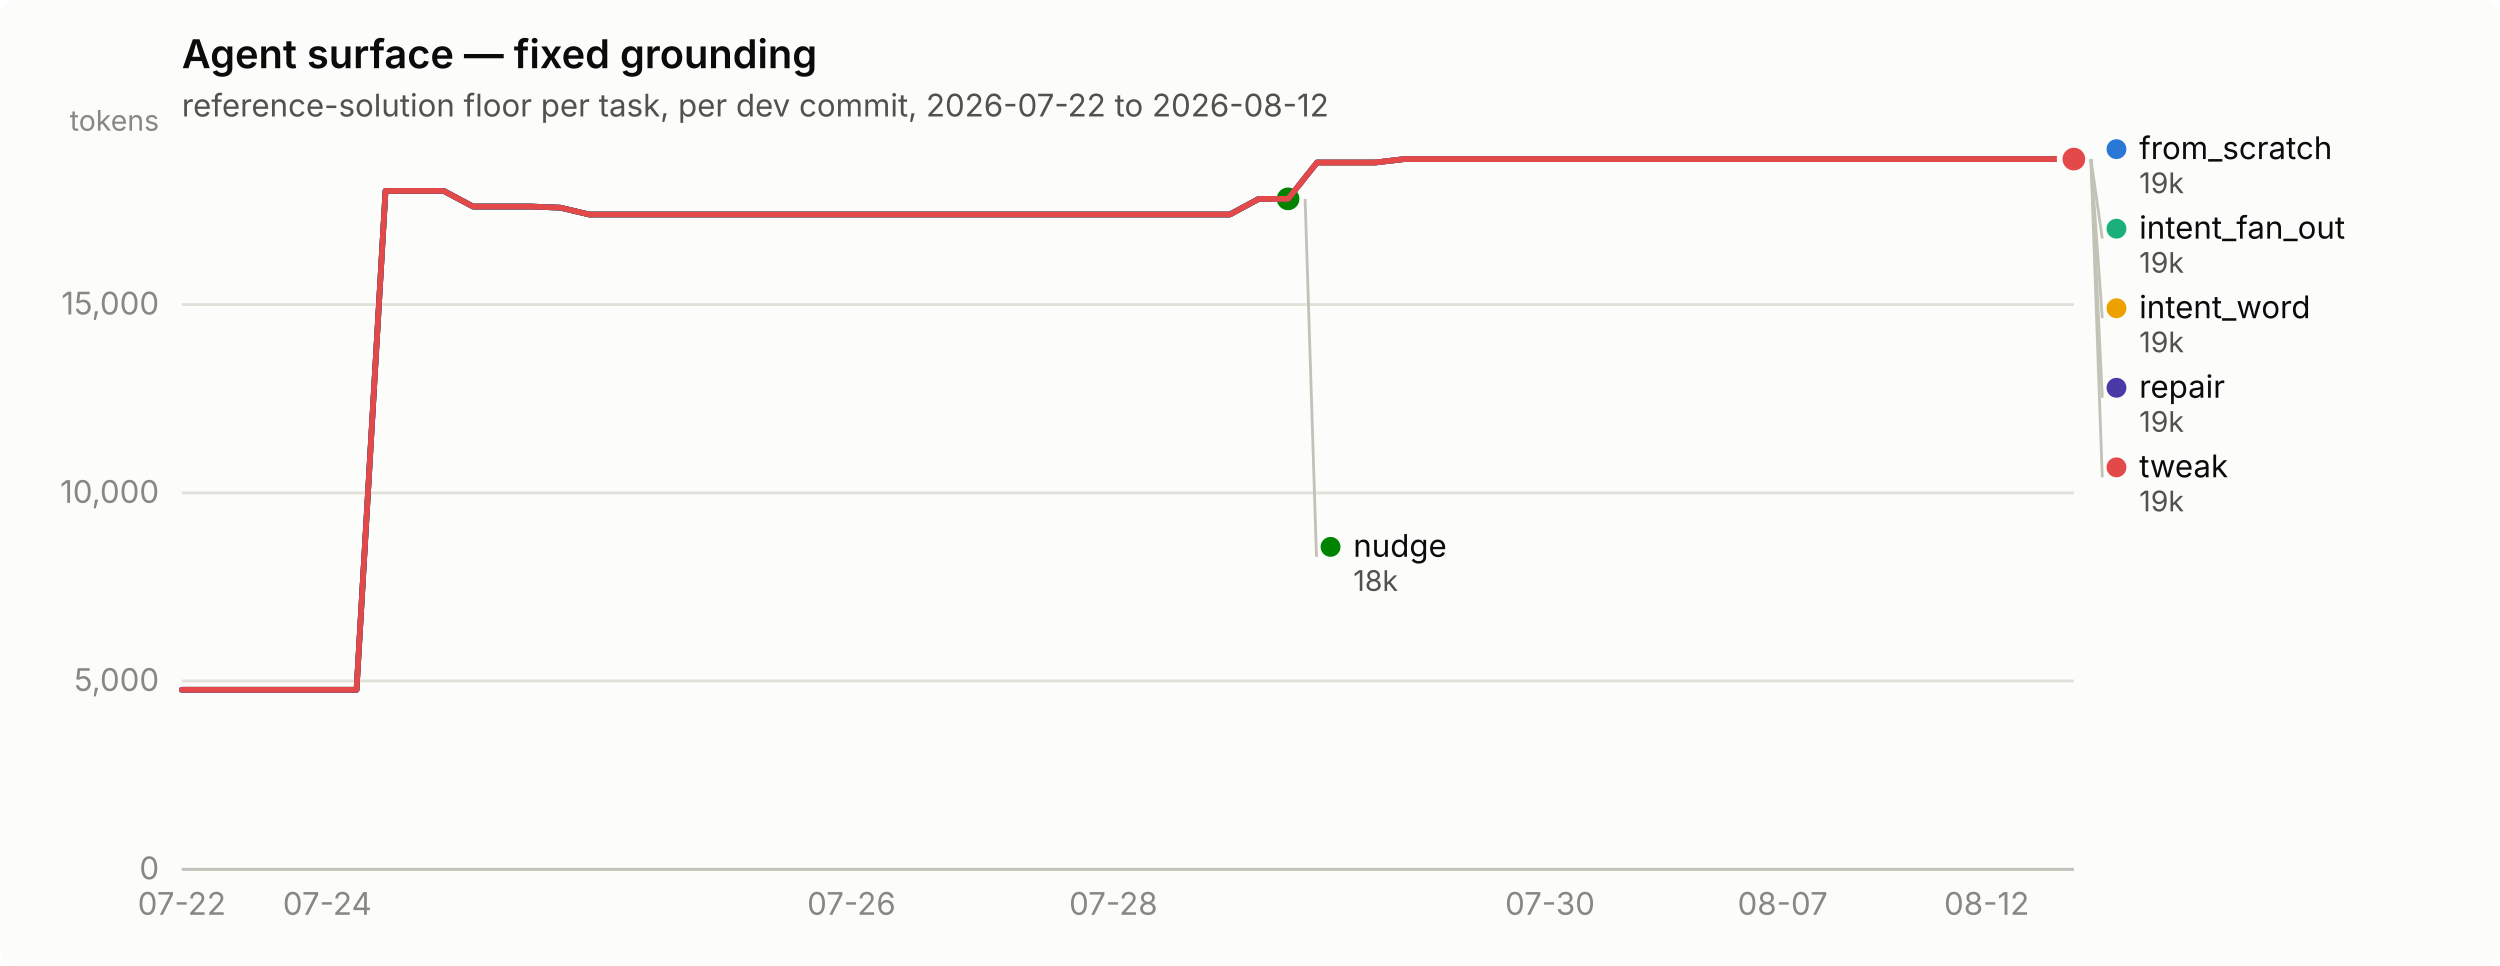
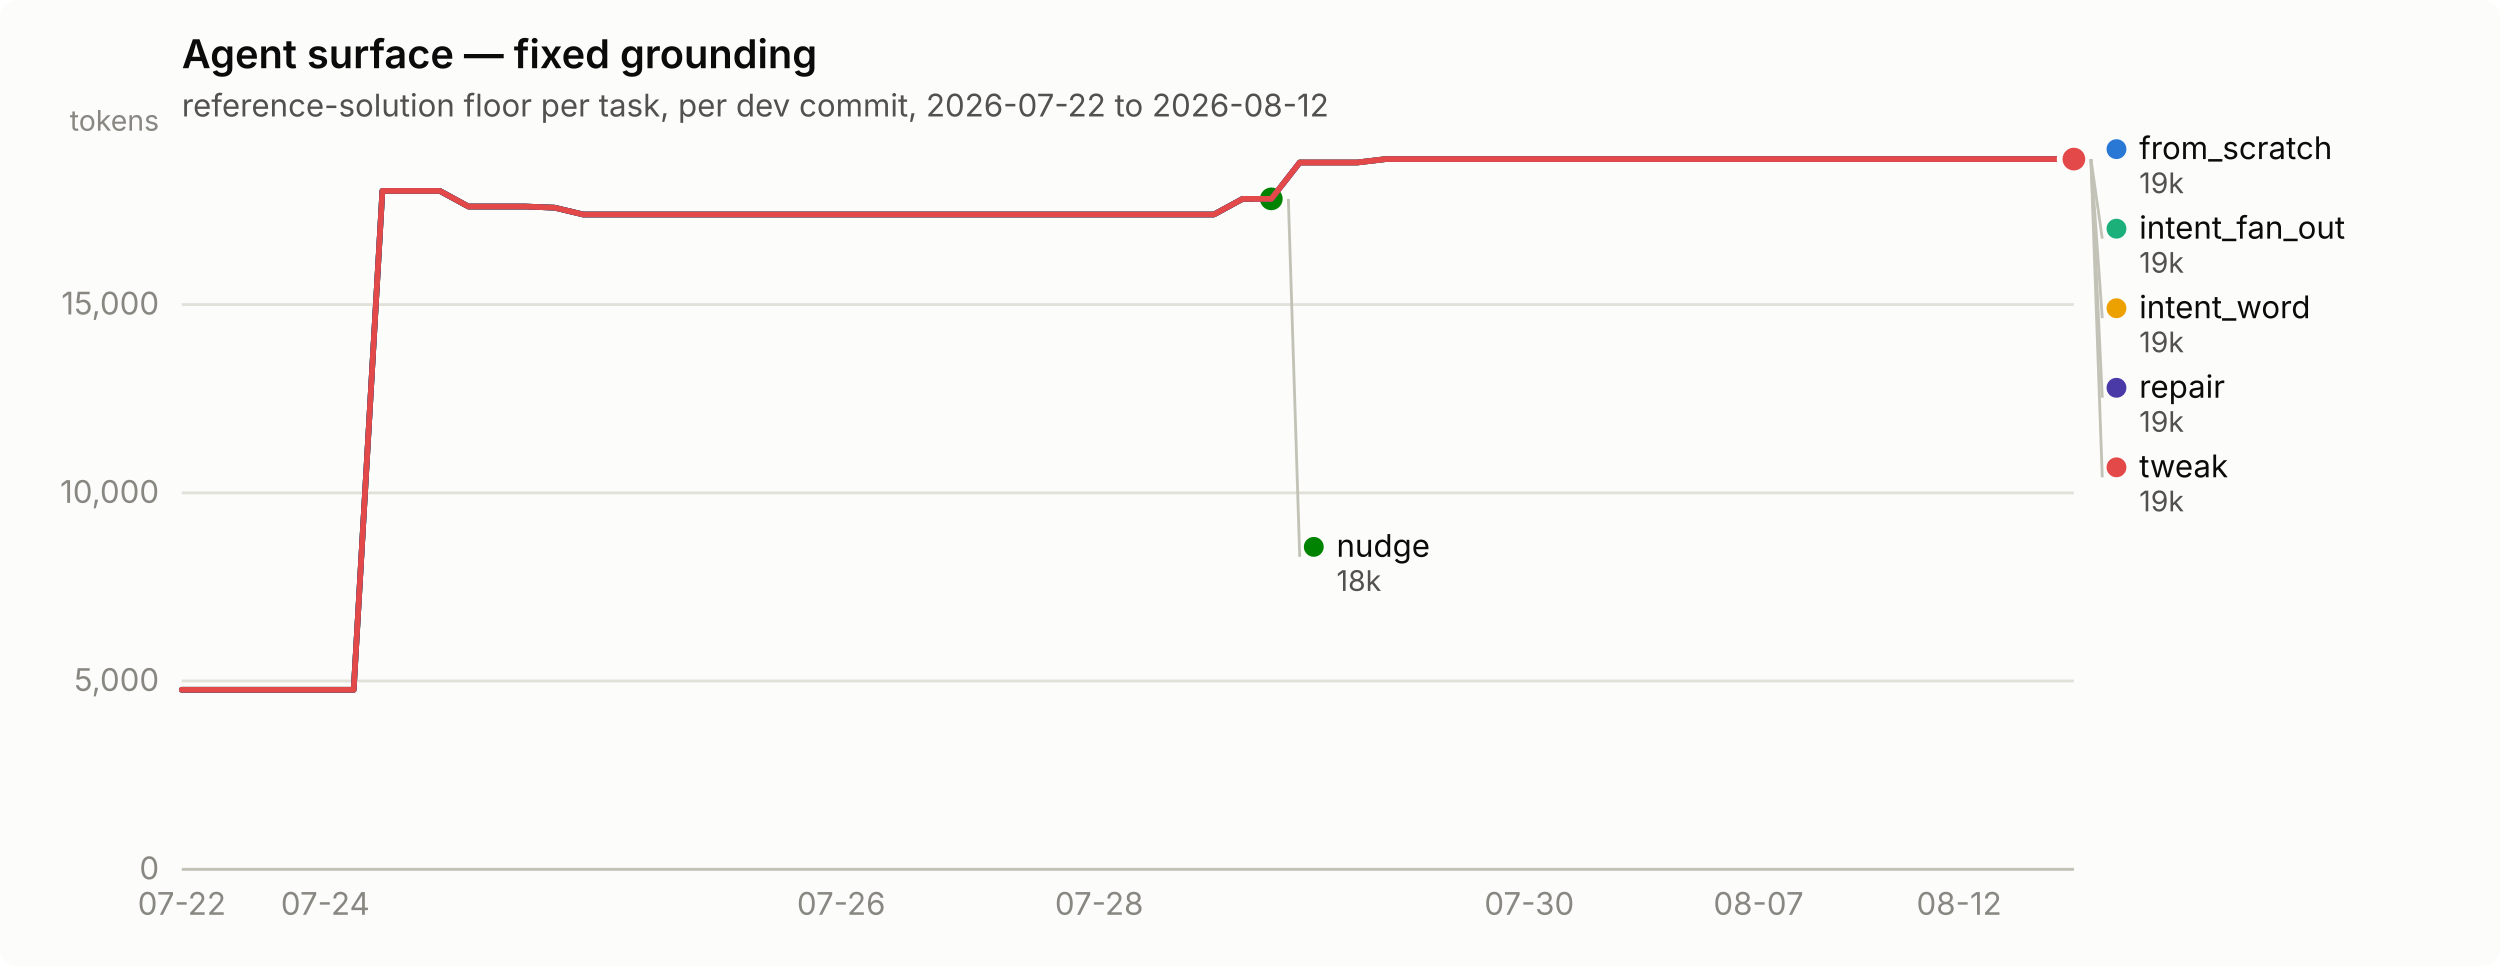
<svg xmlns="http://www.w3.org/2000/svg" width="880" height="340" viewBox="0 0 880 340" role="img" aria-label="Agent surface — fixed grounding">
  <rect width="880" height="340" rx="6" fill="#fcfcfb" />
  <text x="64" y="24" font-family="system-ui, -apple-system, &quot;Segoe UI&quot;, sans-serif" font-size="14" font-weight="600" fill="#0b0b0b">Agent surface — fixed grounding</text>
  <text x="64" y="41" font-family="system-ui, -apple-system, &quot;Segoe UI&quot;, sans-serif" font-size="11" fill="#52514e">reference-solution floor per task, per dev commit, 2026-07-22 to 2026-08-12</text>
  <line x1="64" y1="306.0" x2="730" y2="306.0" stroke="#e1e0d9" stroke-width="1" />
  <text x="56" y="309.5" text-anchor="end" font-family="system-ui, -apple-system, &quot;Segoe UI&quot;, sans-serif" font-size="11" style="font-variant-numeric: tabular-nums" fill="#898781">0</text>
  <line x1="64" y1="239.7" x2="730" y2="239.7" stroke="#e1e0d9" stroke-width="1" />
  <text x="56" y="243.2" text-anchor="end" font-family="system-ui, -apple-system, &quot;Segoe UI&quot;, sans-serif" font-size="11" style="font-variant-numeric: tabular-nums" fill="#898781">5,000</text>
  <line x1="64" y1="173.5" x2="730" y2="173.5" stroke="#e1e0d9" stroke-width="1" />
  <text x="56" y="177.0" text-anchor="end" font-family="system-ui, -apple-system, &quot;Segoe UI&quot;, sans-serif" font-size="11" style="font-variant-numeric: tabular-nums" fill="#898781">10,000</text>
  <line x1="64" y1="107.2" x2="730" y2="107.2" stroke="#e1e0d9" stroke-width="1" />
  <text x="56" y="110.7" text-anchor="end" font-family="system-ui, -apple-system, &quot;Segoe UI&quot;, sans-serif" font-size="11" style="font-variant-numeric: tabular-nums" fill="#898781">15,000</text>
  <text x="56" y="46" text-anchor="end" font-family="system-ui, -apple-system, &quot;Segoe UI&quot;, sans-serif" font-size="10" fill="#898781">tokens</text>
  <line x1="64" y1="306" x2="730" y2="306" stroke="#c3c2b7" stroke-width="1" />
  <text x="64.0" y="322" text-anchor="middle" font-family="system-ui, -apple-system, &quot;Segoe UI&quot;, sans-serif" font-size="11" style="font-variant-numeric: tabular-nums" fill="#898781">07-22</text>
-   <text x="115.2" y="322" text-anchor="middle" font-family="system-ui, -apple-system, &quot;Segoe UI&quot;, sans-serif" font-size="11" style="font-variant-numeric: tabular-nums" fill="#898781">07-24</text>
-   <text x="299.7" y="322" text-anchor="middle" font-family="system-ui, -apple-system, &quot;Segoe UI&quot;, sans-serif" font-size="11" style="font-variant-numeric: tabular-nums" fill="#898781">07-26</text>
-   <text x="391.9" y="322" text-anchor="middle" font-family="system-ui, -apple-system, &quot;Segoe UI&quot;, sans-serif" font-size="11" style="font-variant-numeric: tabular-nums" fill="#898781">07-28</text>
-   <text x="545.6" y="322" text-anchor="middle" font-family="system-ui, -apple-system, &quot;Segoe UI&quot;, sans-serif" font-size="11" style="font-variant-numeric: tabular-nums" fill="#898781">07-30</text>
-   <text x="627.5" y="322" text-anchor="middle" font-family="system-ui, -apple-system, &quot;Segoe UI&quot;, sans-serif" font-size="11" style="font-variant-numeric: tabular-nums" fill="#898781">08-07</text>
-   <text x="699.3" y="322" text-anchor="middle" font-family="system-ui, -apple-system, &quot;Segoe UI&quot;, sans-serif" font-size="11" style="font-variant-numeric: tabular-nums" fill="#898781">08-12</text>
-   <path d="M64.0,242.8 L74.2,242.8 L84.5,242.8 L94.7,242.8 L105.0,242.8 L115.2,242.8 L125.5,242.8 L135.7,67.2 L146.0,67.2 L156.2,67.2 L166.5,72.7 L176.7,72.7 L187.0,72.7 L197.2,73.1 L207.4,75.5 L217.7,75.5 L227.9,75.5 L238.2,75.5 L248.4,75.5 L258.7,75.5 L268.9,75.5 L279.2,75.5 L289.4,75.5 L299.7,75.5 L309.9,75.5 L320.2,75.5 L330.4,75.5 L340.6,75.5 L350.9,75.5 L361.1,75.5 L371.4,75.5 L381.6,75.5 L391.9,75.5 L402.1,75.5 L412.4,75.5 L422.6,75.5 L432.9,75.5 L443.1,70.0 L453.4,70.0 L463.6,57.2 L473.8,57.2 L484.1,57.2 L494.3,56.0 L504.6,56.0 L514.8,56.0 L525.1,56.0 L535.3,56.0 L545.6,56.0 L555.8,56.0 L566.1,56.0 L576.3,56.0 L586.6,56.0 L596.8,56.0 L607.0,56.0 L617.3,56.0 L627.5,56.0 L637.8,56.0 L648.0,56.0 L658.3,56.0 L668.5,56.0 L678.8,56.0 L689.0,56.0 L699.3,56.0 L709.5,56.0 L719.8,56.0 L730.0,56.0" fill="none" stroke="#2a78d6" stroke-width="2" stroke-linejoin="round" stroke-linecap="round" />
+   <text x="114.5" y="322" text-anchor="middle" font-family="system-ui, -apple-system, &quot;Segoe UI&quot;, sans-serif" font-size="11" style="font-variant-numeric: tabular-nums" fill="#898781">07-24</text>
+   <text x="296.1" y="322" text-anchor="middle" font-family="system-ui, -apple-system, &quot;Segoe UI&quot;, sans-serif" font-size="11" style="font-variant-numeric: tabular-nums" fill="#898781">07-26</text>
+   <text x="386.9" y="322" text-anchor="middle" font-family="system-ui, -apple-system, &quot;Segoe UI&quot;, sans-serif" font-size="11" style="font-variant-numeric: tabular-nums" fill="#898781">07-28</text>
+   <text x="538.3" y="322" text-anchor="middle" font-family="system-ui, -apple-system, &quot;Segoe UI&quot;, sans-serif" font-size="11" style="font-variant-numeric: tabular-nums" fill="#898781">07-30</text>
+   <text x="619.0" y="322" text-anchor="middle" font-family="system-ui, -apple-system, &quot;Segoe UI&quot;, sans-serif" font-size="11" style="font-variant-numeric: tabular-nums" fill="#898781">08-07</text>
+   <text x="689.6" y="322" text-anchor="middle" font-family="system-ui, -apple-system, &quot;Segoe UI&quot;, sans-serif" font-size="11" style="font-variant-numeric: tabular-nums" fill="#898781">08-12</text>
+   <path d="M64.0,242.8 L74.1,242.8 L84.2,242.8 L94.3,242.8 L104.4,242.8 L114.5,242.8 L124.5,242.8 L134.6,67.2 L144.7,67.2 L154.8,67.2 L164.9,72.7 L175.0,72.7 L185.1,72.7 L195.2,73.1 L205.3,75.5 L215.4,75.5 L225.5,75.5 L235.5,75.5 L245.6,75.5 L255.7,75.5 L265.8,75.5 L275.9,75.5 L286.0,75.5 L296.1,75.5 L306.2,75.5 L316.3,75.5 L326.4,75.5 L336.5,75.5 L346.5,75.5 L356.6,75.5 L366.7,75.5 L376.8,75.5 L386.9,75.5 L397.0,75.5 L407.1,75.5 L417.2,75.5 L427.3,75.5 L437.4,70.0 L447.5,70.0 L457.5,57.2 L467.6,57.2 L477.7,57.2 L487.8,56.0 L497.9,56.0 L508.0,56.0 L518.1,56.0 L528.2,56.0 L538.3,56.0 L548.4,56.0 L558.5,56.0 L568.5,56.0 L578.6,56.0 L588.7,56.0 L598.8,56.0 L608.9,56.0 L619.0,56.0 L629.1,56.0 L639.2,56.0 L649.3,56.0 L659.4,56.0 L669.5,56.0 L679.5,56.0 L689.6,56.0 L699.7,56.0 L709.8,56.0 L719.9,56.0 L730.0,56.0" fill="none" stroke="#2a78d6" stroke-width="2" stroke-linejoin="round" stroke-linecap="round" />
  <circle cx="730.0" cy="56.0" r="6" fill="#fcfcfb" />
  <circle cx="730.0" cy="56.0" r="4" fill="#2a78d6" />
-   <path d="M463.6,57.2 L473.8,57.2 L484.1,57.2 L494.3,56.0 L504.6,56.0 L514.8,56.0 L525.1,56.0 L535.3,56.0 L545.6,56.0 L555.8,56.0 L566.1,56.0 L576.3,56.0 L586.6,56.0 L596.8,56.0 L607.0,56.0 L617.3,56.0 L627.5,56.0 L637.8,56.0 L648.0,56.0 L658.3,56.0 L668.5,56.0 L678.8,56.0 L689.0,56.0 L699.3,56.0 L709.5,56.0 L719.8,56.0 L730.0,56.0" fill="none" stroke="#1baf7a" stroke-width="2" stroke-linejoin="round" stroke-linecap="round" />
+   <path d="M457.5,57.2 L467.6,57.2 L477.7,57.2 L487.8,56.0 L497.9,56.0 L508.0,56.0 L518.1,56.0 L528.2,56.0 L538.3,56.0 L548.4,56.0 L558.5,56.0 L568.5,56.0 L578.6,56.0 L588.7,56.0 L598.8,56.0 L608.9,56.0 L619.0,56.0 L629.1,56.0 L639.2,56.0 L649.3,56.0 L659.4,56.0 L669.5,56.0 L679.5,56.0 L689.6,56.0 L699.7,56.0 L709.8,56.0 L719.9,56.0 L730.0,56.0" fill="none" stroke="#1baf7a" stroke-width="2" stroke-linejoin="round" stroke-linecap="round" />
  <circle cx="730.0" cy="56.0" r="6" fill="#fcfcfb" />
  <circle cx="730.0" cy="56.0" r="4" fill="#1baf7a" />
-   <path d="M463.6,57.2 L473.8,57.2 L484.1,57.2 L494.3,56.0 L504.6,56.0 L514.8,56.0 L525.1,56.0 L535.3,56.0 L545.6,56.0 L555.8,56.0 L566.1,56.0 L576.3,56.0 L586.6,56.0 L596.8,56.0 L607.0,56.0 L617.3,56.0 L627.5,56.0 L637.8,56.0 L648.0,56.0 L658.3,56.0 L668.5,56.0 L678.8,56.0 L689.0,56.0 L699.3,56.0 L709.5,56.0 L719.8,56.0 L730.0,56.0" fill="none" stroke="#eda100" stroke-width="2" stroke-linejoin="round" stroke-linecap="round" />
+   <path d="M457.5,57.2 L467.6,57.2 L477.7,57.2 L487.8,56.0 L497.9,56.0 L508.0,56.0 L518.1,56.0 L528.2,56.0 L538.3,56.0 L548.4,56.0 L558.5,56.0 L568.5,56.0 L578.6,56.0 L588.7,56.0 L598.8,56.0 L608.9,56.0 L619.0,56.0 L629.1,56.0 L639.2,56.0 L649.3,56.0 L659.4,56.0 L669.5,56.0 L679.5,56.0 L689.6,56.0 L699.7,56.0 L709.8,56.0 L719.9,56.0 L730.0,56.0" fill="none" stroke="#eda100" stroke-width="2" stroke-linejoin="round" stroke-linecap="round" />
  <circle cx="730.0" cy="56.0" r="6" fill="#fcfcfb" />
  <circle cx="730.0" cy="56.0" r="4" fill="#eda100" />
-   <path d="M64.0,242.8 L74.2,242.8 L84.5,242.8 L94.7,242.8 L105.0,242.8 L115.2,242.8 L125.5,242.8 L135.7,67.2 L146.0,67.2 L156.2,67.2 L166.5,72.7 L176.7,72.7 L187.0,72.7 L197.2,73.1 L207.4,75.5 L217.7,75.5 L227.9,75.5 L238.2,75.5 L248.4,75.5 L258.7,75.5 L268.9,75.5 L279.2,75.5 L289.4,75.5 L299.7,75.5 L309.9,75.5 L320.2,75.5 L330.4,75.5 L340.6,75.5 L350.9,75.5 L361.1,75.5 L371.4,75.5 L381.6,75.5 L391.9,75.5 L402.1,75.5 L412.4,75.5 L422.6,75.5 L432.9,75.5 L443.1,70.0 L453.4,70.0" fill="none" stroke="#008300" stroke-width="2" stroke-linejoin="round" stroke-linecap="round" />
-   <circle cx="453.4" cy="70.0" r="6" fill="#fcfcfb" />
-   <circle cx="453.4" cy="70.0" r="4" fill="#008300" />
-   <path d="M64.0,242.8 L74.2,242.8 L84.5,242.8 L94.7,242.8 L105.0,242.8 L115.2,242.8 L125.5,242.8 L135.7,67.2 L146.0,67.2 L156.2,67.2 L166.5,72.7 L176.7,72.7 L187.0,72.7 L197.2,73.1 L207.4,75.5 L217.7,75.5 L227.9,75.5 L238.2,75.5 L248.4,75.5 L258.7,75.5 L268.9,75.5 L279.2,75.5 L289.4,75.5 L299.7,75.5 L309.9,75.5 L320.2,75.5 L330.4,75.5 L340.6,75.5 L350.9,75.5 L361.1,75.5 L371.4,75.5 L381.6,75.5 L391.9,75.5 L402.1,75.5 L412.4,75.5 L422.6,75.5 L432.9,75.5 L443.1,70.0 L453.4,70.0 L463.6,57.2 L473.8,57.2 L484.1,57.2 L494.3,56.0 L504.6,56.0 L514.8,56.0 L525.1,56.0 L535.3,56.0 L545.6,56.0 L555.8,56.0 L566.1,56.0 L576.3,56.0 L586.6,56.0 L596.8,56.0 L607.0,56.0 L617.3,56.0 L627.5,56.0 L637.8,56.0 L648.0,56.0 L658.3,56.0 L668.5,56.0 L678.8,56.0 L689.0,56.0 L699.3,56.0 L709.5,56.0 L719.8,56.0 L730.0,56.0" fill="none" stroke="#4a3aa7" stroke-width="2" stroke-linejoin="round" stroke-linecap="round" />
+   <path d="M64.0,242.8 L74.1,242.8 L84.2,242.8 L94.3,242.8 L104.4,242.8 L114.5,242.8 L124.5,242.8 L134.6,67.2 L144.7,67.2 L154.8,67.2 L164.9,72.7 L175.0,72.7 L185.1,72.7 L195.2,73.1 L205.3,75.5 L215.4,75.5 L225.5,75.5 L235.5,75.5 L245.6,75.5 L255.7,75.5 L265.8,75.5 L275.9,75.5 L286.0,75.5 L296.1,75.5 L306.2,75.5 L316.3,75.5 L326.4,75.5 L336.5,75.5 L346.5,75.5 L356.6,75.5 L366.7,75.5 L376.8,75.5 L386.9,75.5 L397.0,75.5 L407.1,75.5 L417.2,75.5 L427.3,75.5 L437.4,70.0 L447.5,70.0" fill="none" stroke="#008300" stroke-width="2" stroke-linejoin="round" stroke-linecap="round" />
+   <circle cx="447.5" cy="70.0" r="6" fill="#fcfcfb" />
+   <circle cx="447.5" cy="70.0" r="4" fill="#008300" />
+   <path d="M64.0,242.8 L74.1,242.8 L84.2,242.8 L94.3,242.8 L104.4,242.8 L114.5,242.8 L124.5,242.8 L134.6,67.2 L144.7,67.2 L154.8,67.2 L164.9,72.7 L175.0,72.7 L185.1,72.7 L195.2,73.1 L205.3,75.5 L215.4,75.5 L225.5,75.5 L235.5,75.5 L245.6,75.5 L255.7,75.5 L265.8,75.5 L275.9,75.5 L286.0,75.5 L296.1,75.5 L306.2,75.5 L316.3,75.5 L326.4,75.5 L336.5,75.5 L346.5,75.5 L356.6,75.5 L366.7,75.5 L376.8,75.5 L386.9,75.5 L397.0,75.5 L407.1,75.5 L417.2,75.5 L427.3,75.5 L437.4,70.0 L447.5,70.0 L457.5,57.2 L467.6,57.2 L477.7,57.2 L487.8,56.0 L497.9,56.0 L508.0,56.0 L518.1,56.0 L528.2,56.0 L538.3,56.0 L548.4,56.0 L558.5,56.0 L568.5,56.0 L578.6,56.0 L588.7,56.0 L598.8,56.0 L608.9,56.0 L619.0,56.0 L629.1,56.0 L639.2,56.0 L649.3,56.0 L659.4,56.0 L669.5,56.0 L679.5,56.0 L689.6,56.0 L699.7,56.0 L709.8,56.0 L719.9,56.0 L730.0,56.0" fill="none" stroke="#4a3aa7" stroke-width="2" stroke-linejoin="round" stroke-linecap="round" />
  <circle cx="730.0" cy="56.0" r="6" fill="#fcfcfb" />
  <circle cx="730.0" cy="56.0" r="4" fill="#4a3aa7" />
-   <path d="M64.0,242.8 L74.2,242.8 L84.5,242.8 L94.7,242.8 L105.0,242.8 L115.2,242.8 L125.5,242.8 L135.7,67.2 L146.0,67.2 L156.2,67.2 L166.5,72.7 L176.7,72.7 L187.0,72.7 L197.2,73.1 L207.4,75.5 L217.7,75.5 L227.9,75.5 L238.2,75.5 L248.4,75.5 L258.7,75.5 L268.9,75.5 L279.2,75.5 L289.4,75.5 L299.7,75.5 L309.9,75.5 L320.2,75.5 L330.4,75.5 L340.6,75.5 L350.9,75.5 L361.1,75.5 L371.4,75.5 L381.6,75.5 L391.9,75.5 L402.1,75.5 L412.4,75.5 L422.6,75.5 L432.9,75.5 L443.1,70.0 L453.4,70.0 L463.6,57.2 L473.8,57.2 L484.1,57.2 L494.3,56.0 L504.6,56.0 L514.8,56.0 L525.1,56.0 L535.3,56.0 L545.6,56.0 L555.8,56.0 L566.1,56.0 L576.3,56.0 L586.6,56.0 L596.8,56.0 L607.0,56.0 L617.3,56.0 L627.5,56.0 L637.8,56.0 L648.0,56.0 L658.3,56.0 L668.5,56.0 L678.8,56.0 L689.0,56.0 L699.3,56.0 L709.5,56.0 L719.8,56.0 L730.0,56.0" fill="none" stroke="#e34948" stroke-width="2" stroke-linejoin="round" stroke-linecap="round" />
+   <path d="M64.0,242.8 L74.1,242.8 L84.2,242.8 L94.3,242.8 L104.4,242.8 L114.5,242.8 L124.5,242.8 L134.6,67.2 L144.7,67.2 L154.8,67.2 L164.9,72.7 L175.0,72.7 L185.1,72.7 L195.2,73.1 L205.3,75.5 L215.4,75.5 L225.5,75.5 L235.5,75.5 L245.6,75.5 L255.7,75.5 L265.8,75.5 L275.9,75.5 L286.0,75.5 L296.1,75.5 L306.2,75.5 L316.3,75.5 L326.4,75.5 L336.5,75.5 L346.5,75.5 L356.6,75.5 L366.7,75.5 L376.8,75.5 L386.9,75.5 L397.0,75.5 L407.1,75.5 L417.2,75.5 L427.3,75.5 L437.4,70.0 L447.5,70.0 L457.5,57.2 L467.6,57.2 L477.7,57.2 L487.8,56.0 L497.9,56.0 L508.0,56.0 L518.1,56.0 L528.2,56.0 L538.3,56.0 L548.4,56.0 L558.5,56.0 L568.5,56.0 L578.6,56.0 L588.7,56.0 L598.8,56.0 L608.9,56.0 L619.0,56.0 L629.1,56.0 L639.2,56.0 L649.3,56.0 L659.4,56.0 L669.5,56.0 L679.5,56.0 L689.6,56.0 L699.7,56.0 L709.8,56.0 L719.9,56.0 L730.0,56.0" fill="none" stroke="#e34948" stroke-width="2" stroke-linejoin="round" stroke-linecap="round" />
  <circle cx="730.0" cy="56.0" r="6" fill="#fcfcfb" />
  <circle cx="730.0" cy="56.0" r="4" fill="#e34948" />
  <circle cx="745.0" cy="52.5" r="3.5" fill="#2a78d6" />
  <text x="753.0" y="56.0" font-family="system-ui, -apple-system, &quot;Segoe UI&quot;, sans-serif" font-size="11" fill="#0b0b0b">from_scratch</text>
  <text x="753.0" y="68.0" font-family="system-ui, -apple-system, &quot;Segoe UI&quot;, sans-serif" font-size="10" style="font-variant-numeric: tabular-nums" fill="#52514e">19k</text>
  <line x1="736.0" y1="56.0" x2="740.0" y2="84.0" stroke="#c3c2b7" stroke-width="1" />
  <circle cx="745.0" cy="80.5" r="3.5" fill="#1baf7a" />
  <text x="753.0" y="84.0" font-family="system-ui, -apple-system, &quot;Segoe UI&quot;, sans-serif" font-size="11" fill="#0b0b0b">intent_fan_out</text>
  <text x="753.0" y="96.0" font-family="system-ui, -apple-system, &quot;Segoe UI&quot;, sans-serif" font-size="10" style="font-variant-numeric: tabular-nums" fill="#52514e">19k</text>
  <line x1="736.0" y1="56.0" x2="740.0" y2="112.0" stroke="#c3c2b7" stroke-width="1" />
  <circle cx="745.0" cy="108.5" r="3.5" fill="#eda100" />
  <text x="753.0" y="112.0" font-family="system-ui, -apple-system, &quot;Segoe UI&quot;, sans-serif" font-size="11" fill="#0b0b0b">intent_word</text>
  <text x="753.0" y="124.0" font-family="system-ui, -apple-system, &quot;Segoe UI&quot;, sans-serif" font-size="10" style="font-variant-numeric: tabular-nums" fill="#52514e">19k</text>
  <line x1="736.0" y1="56.0" x2="740.0" y2="140.0" stroke="#c3c2b7" stroke-width="1" />
  <circle cx="745.0" cy="136.5" r="3.5" fill="#4a3aa7" />
  <text x="753.0" y="140.0" font-family="system-ui, -apple-system, &quot;Segoe UI&quot;, sans-serif" font-size="11" fill="#0b0b0b">repair</text>
  <text x="753.0" y="152.0" font-family="system-ui, -apple-system, &quot;Segoe UI&quot;, sans-serif" font-size="10" style="font-variant-numeric: tabular-nums" fill="#52514e">19k</text>
  <line x1="736.0" y1="56.0" x2="740.0" y2="168.0" stroke="#c3c2b7" stroke-width="1" />
  <circle cx="745.0" cy="164.5" r="3.5" fill="#e34948" />
  <text x="753.0" y="168.0" font-family="system-ui, -apple-system, &quot;Segoe UI&quot;, sans-serif" font-size="11" fill="#0b0b0b">tweak</text>
  <text x="753.0" y="180.0" font-family="system-ui, -apple-system, &quot;Segoe UI&quot;, sans-serif" font-size="10" style="font-variant-numeric: tabular-nums" fill="#52514e">19k</text>
-   <line x1="459.4" y1="70.0" x2="463.4" y2="196.0" stroke="#c3c2b7" stroke-width="1" />
-   <circle cx="468.354" cy="192.5" r="3.5" fill="#008300" />
-   <text x="476.354" y="196.0" font-family="system-ui, -apple-system, &quot;Segoe UI&quot;, sans-serif" font-size="11" fill="#0b0b0b">nudge</text>
-   <text x="476.354" y="208.0" font-family="system-ui, -apple-system, &quot;Segoe UI&quot;, sans-serif" font-size="10" style="font-variant-numeric: tabular-nums" fill="#52514e">18k</text>
+   <line x1="453.5" y1="70.0" x2="457.5" y2="196.0" stroke="#c3c2b7" stroke-width="1" />
+   <circle cx="462.455" cy="192.5" r="3.5" fill="#008300" />
+   <text x="470.455" y="196.0" font-family="system-ui, -apple-system, &quot;Segoe UI&quot;, sans-serif" font-size="11" fill="#0b0b0b">nudge</text>
+   <text x="470.455" y="208.0" font-family="system-ui, -apple-system, &quot;Segoe UI&quot;, sans-serif" font-size="10" style="font-variant-numeric: tabular-nums" fill="#52514e">18k</text>
</svg>
